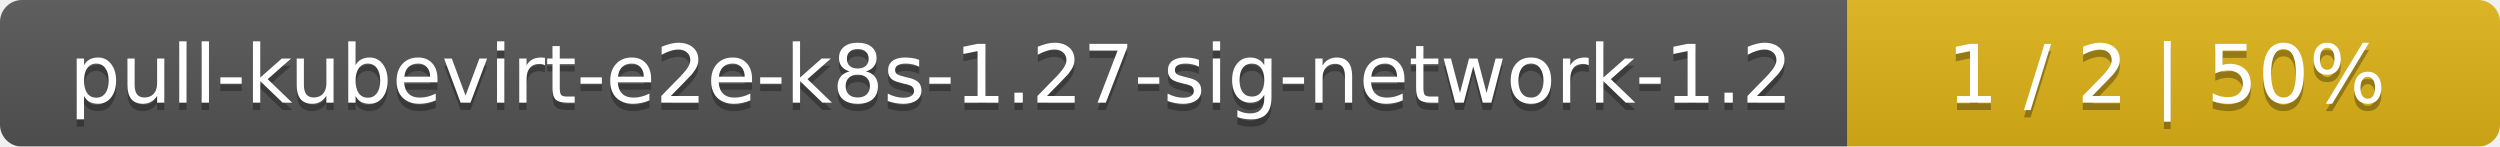
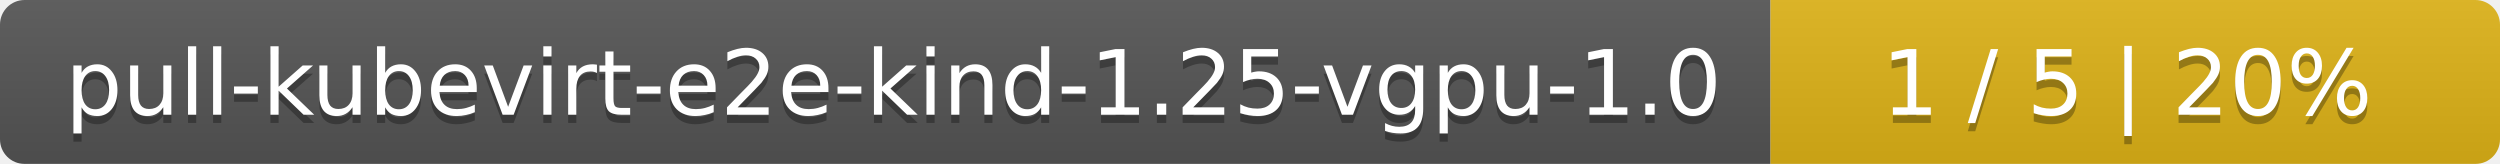
- <svg xmlns="http://www.w3.org/2000/svg" width="341" height="20">
+ <svg xmlns="http://www.w3.org/2000/svg" width="305" height="20">
  <linearGradient id="smooth" x2="0" y2="100%">
    <stop offset="0" stop-color="#bbb" stop-opacity=".1" />
    <stop offset="1" stop-opacity=".1" />
  </linearGradient>
  <mask id="round">
-     <rect width="341" height="20" rx="3" fill="#fff" />
+     <rect width="305" height="20" rx="3" fill="#fff" />
  </mask>
  <g mask="url(#round)">
-     <rect width="252" height="20" fill="#555" />
-     <rect x="252" width="89" height="20" fill="#dfb317" />
-     <rect width="341" height="20" fill="url(#smooth)" />
+     <rect width="216" height="20" fill="#555" />
+     <rect x="216" width="89" height="20" fill="#dfb317" />
+     <rect width="305" height="20" fill="url(#smooth)" />
  </g>
  <g fill="#fff" text-anchor="middle" font-family="DejaVu Sans,Verdana,Geneva,sans-serif" font-size="11">
-     <text x="127" y="15" fill="#010101" fill-opacity=".3">pull-kubevirt-e2e-k8s-1.27-sig-network-1.2</text>
-     <text x="127" y="14">pull-kubevirt-e2e-k8s-1.27-sig-network-1.2</text>
-     <text x="295.5" y="15" fill="#010101" fill-opacity=".3">1 / 2    |    50%</text>
-     <text x="295.5" y="14">1 / 2    |    50%</text>
+     <text x="109" y="15" fill="#010101" fill-opacity=".3">pull-kubevirt-e2e-kind-1.25-vgpu-1.0</text>
+     <text x="109" y="14">pull-kubevirt-e2e-kind-1.25-vgpu-1.0</text>
+     <text x="259.5" y="15" fill="#010101" fill-opacity=".3">1 / 5    |    20%</text>
+     <text x="259.5" y="14">1 / 5    |    20%</text>
  </g>
</svg>
